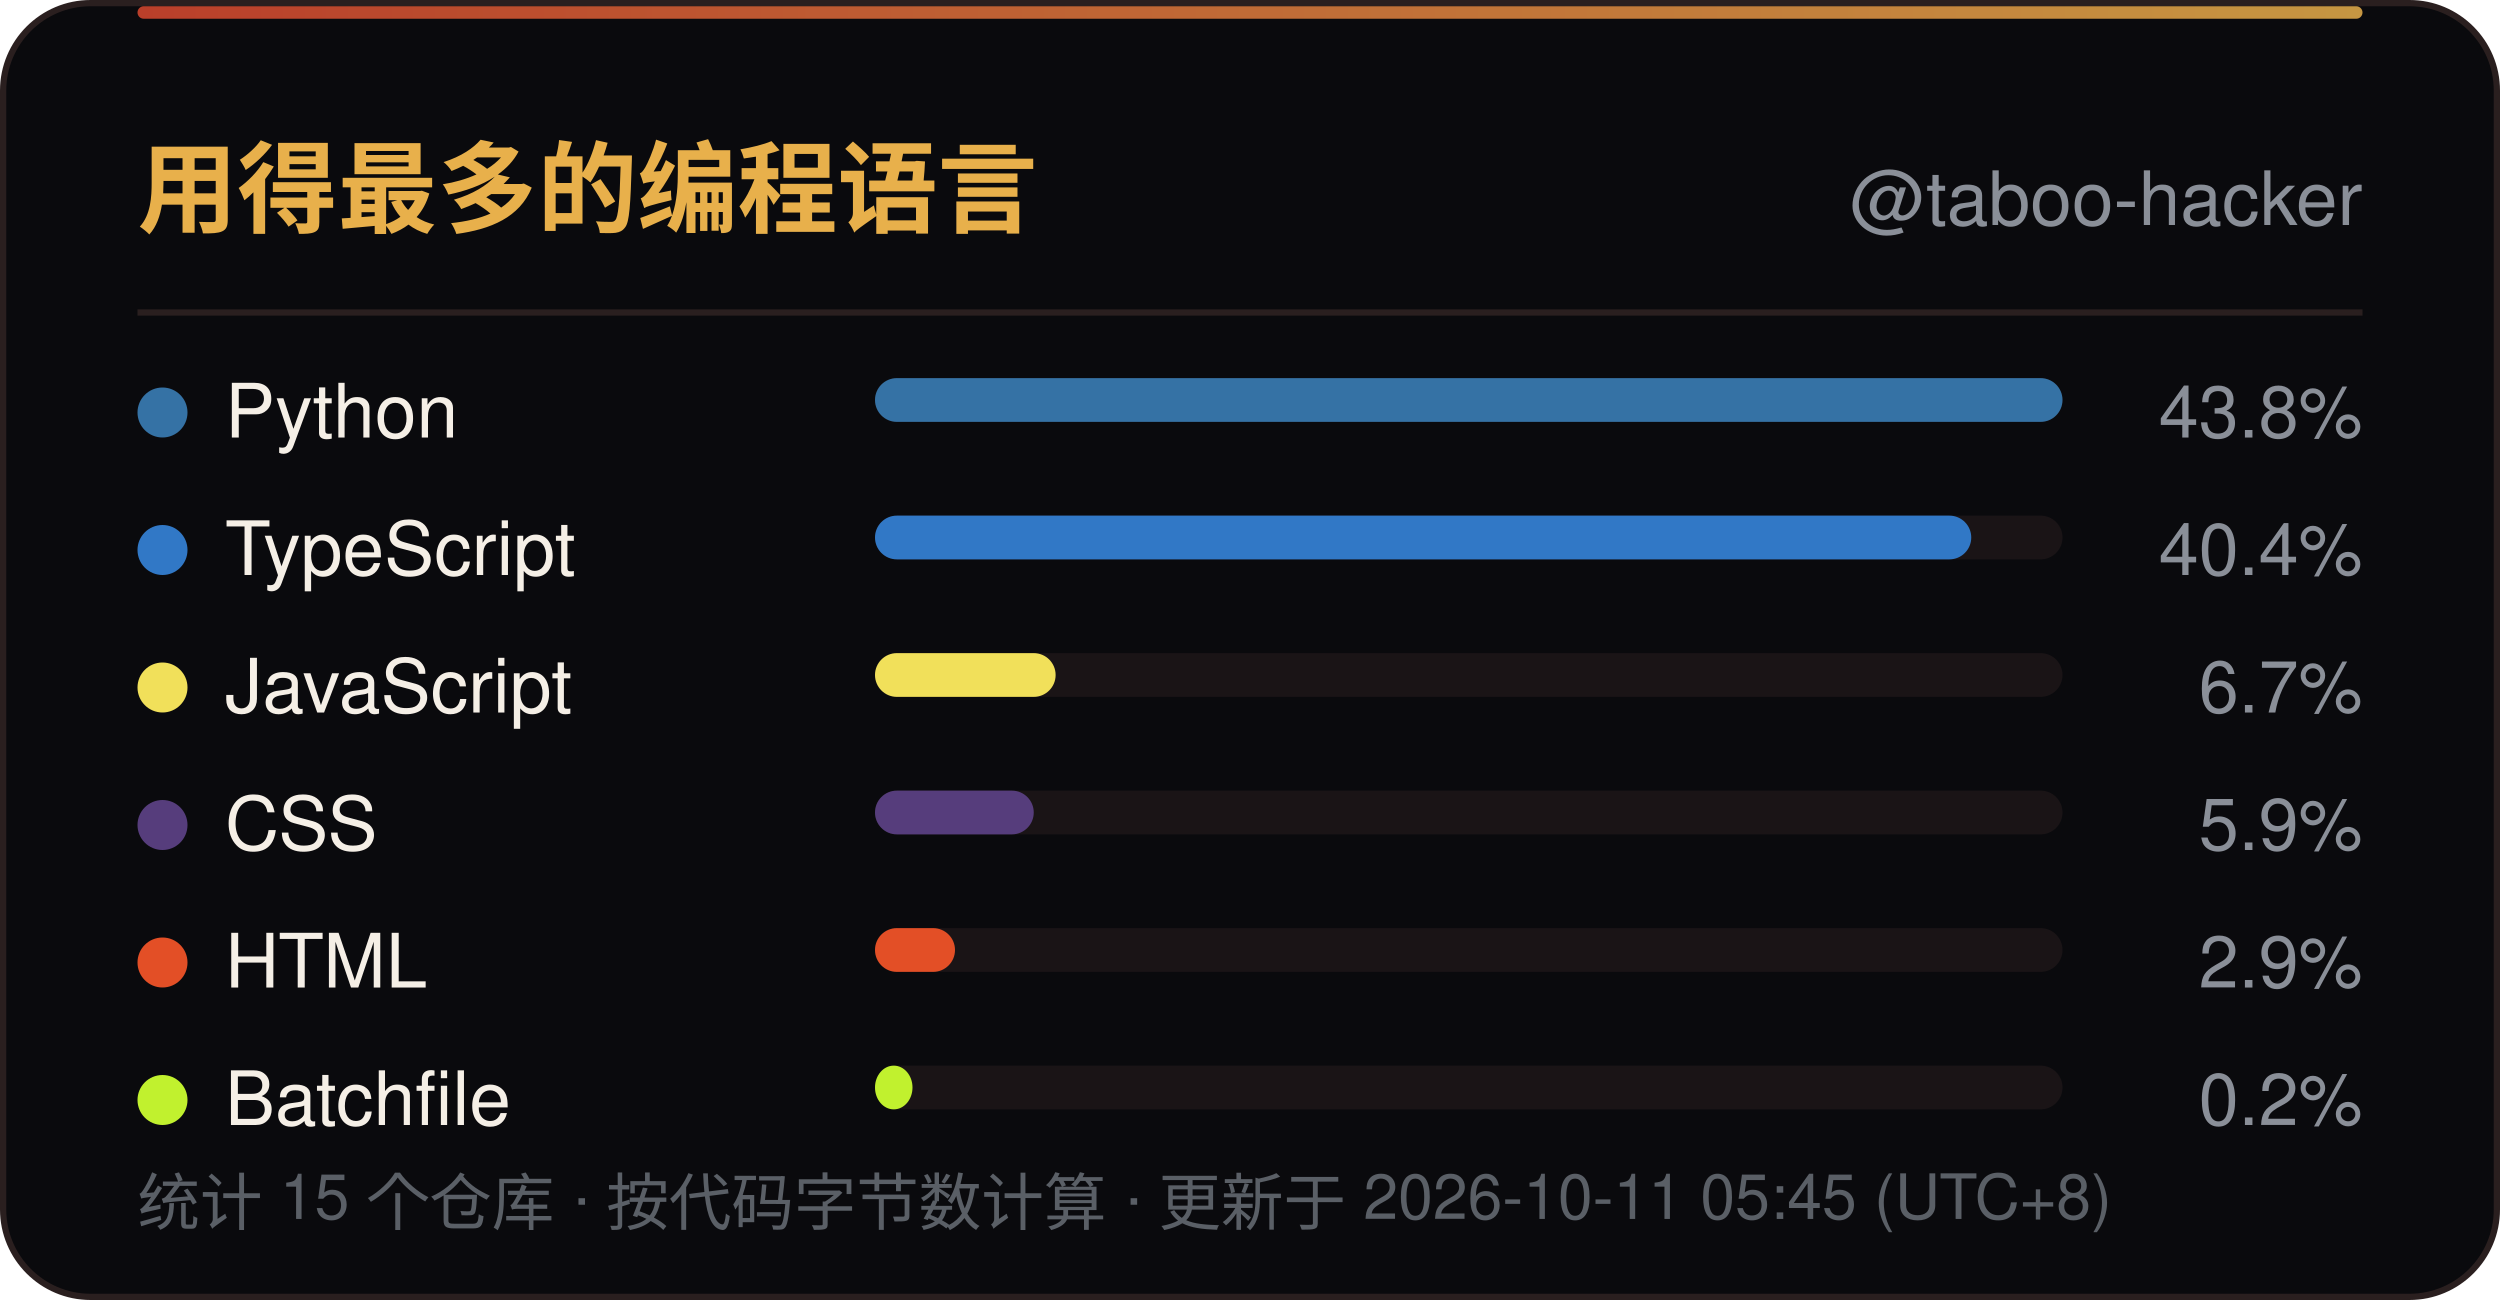
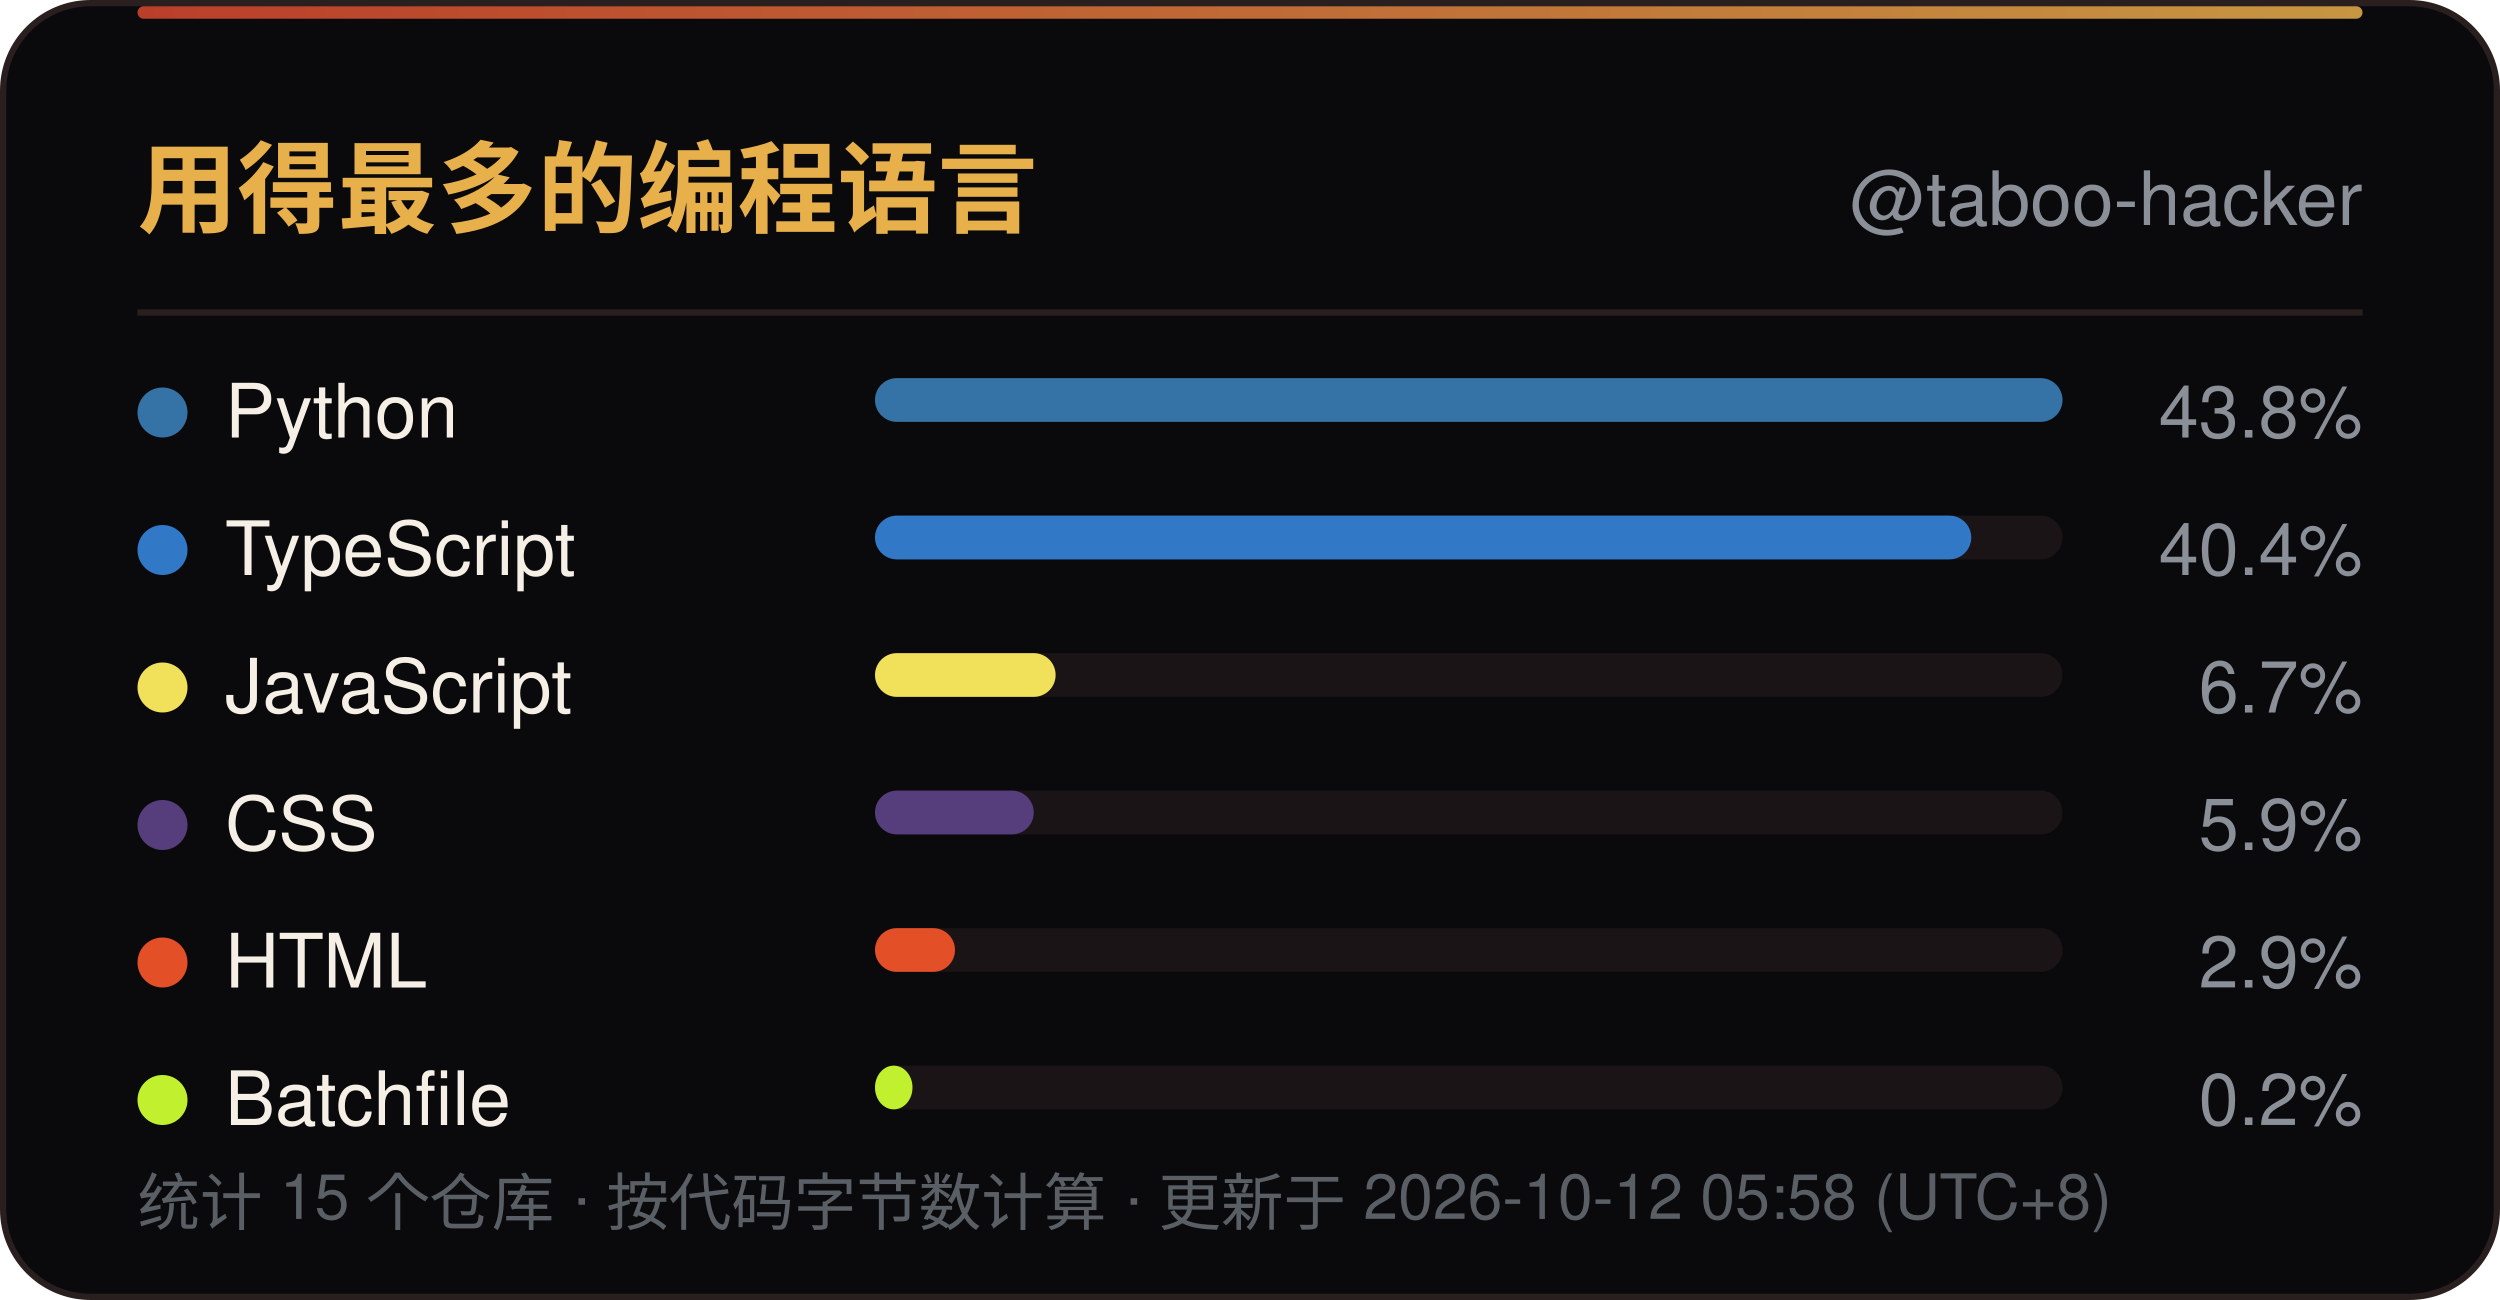
<svg xmlns="http://www.w3.org/2000/svg" width="400" height="208" viewBox="0 0 400 208" role="img" aria-label="用得最多的编程语言">
  <defs>
    <linearGradient id="line" x1="0" y1="0" x2="1" y2="0">
      <stop offset="0" stop-color="#D9482F" />
      <stop offset="1" stop-color="#E8B04B" />
    </linearGradient>
    <linearGradient id="sweep" x1="0" y1="0" x2="1" y2="0">
      <stop offset="0" stop-color="#E8B04B" stop-opacity="0" />
      <stop offset="0.5" stop-color="#E8B04B" stop-opacity="0.6" />
      <stop offset="1" stop-color="#E8B04B" stop-opacity="0" />
    </linearGradient>
  </defs>
  <rect x="0.5" y="0.5" width="399" height="207" rx="14" fill="#0A0A0D" stroke="#2A1F1F" />
  <rect x="22" y="1" width="356" height="2" rx="1" fill="url(#line)" opacity="0.85" />
  <rect x="-140" y="1" width="140" height="2.5" fill="url(#sweep)">
    <animate attributeName="x" values="-140;400" dur="6s" repeatCount="indefinite" />
  </rect>
  <text x="22" y="36" font-family="'Segoe UI',Ubuntu,'Microsoft YaHei','PingFang SC','Noto Sans SC',-apple-system,BlinkMacSystemFont,Helvetica,Arial,sans-serif" font-size="16" font-weight="700" fill="#E8B04B">用得最多的编程语言</text>
  <text x="378" y="36" text-anchor="end" font-family="'Segoe UI',Ubuntu,'Microsoft YaHei','PingFang SC','Noto Sans SC',-apple-system,BlinkMacSystemFont,Helvetica,Arial,sans-serif" font-size="12" fill="#8A8F98">@taboo-hacker</text>
  <line x1="22" y1="50" x2="378" y2="50" stroke="#2A1F1F" />
  <circle cx="26" cy="66.0" r="4" fill="#3572A5" />
  <text x="36" y="70.0" font-family="'Segoe UI',Ubuntu,'Microsoft YaHei','PingFang SC','Noto Sans SC',-apple-system,BlinkMacSystemFont,Helvetica,Arial,sans-serif" font-size="12" fill="#F5EFE6">Python</text>
  <rect x="140" y="60.5" width="190" height="7" rx="3.5" fill="#1A1416" />
  <rect x="140" y="60.5" width="190.0" height="7" rx="3.5" fill="#3572A5" />
  <text x="378" y="70.0" text-anchor="end" font-family="'Segoe UI',Ubuntu,'Microsoft YaHei','PingFang SC','Noto Sans SC',-apple-system,BlinkMacSystemFont,Helvetica,Arial,sans-serif" font-size="11.5" fill="#8A8F98">43.8%</text>
  <circle cx="26" cy="88.0" r="4" fill="#3178C6" />
  <text x="36" y="92.0" font-family="'Segoe UI',Ubuntu,'Microsoft YaHei','PingFang SC','Noto Sans SC',-apple-system,BlinkMacSystemFont,Helvetica,Arial,sans-serif" font-size="12" fill="#F5EFE6">TypeScript</text>
  <rect x="140" y="82.5" width="190" height="7" rx="3.5" fill="#1A1416" />
  <rect x="140" y="82.5" width="175.4" height="7" rx="3.5" fill="#3178C6" />
  <text x="378" y="92.0" text-anchor="end" font-family="'Segoe UI',Ubuntu,'Microsoft YaHei','PingFang SC','Noto Sans SC',-apple-system,BlinkMacSystemFont,Helvetica,Arial,sans-serif" font-size="11.5" fill="#8A8F98">40.4%</text>
  <circle cx="26" cy="110.0" r="4" fill="#F1E05A" />
  <text x="36" y="114.0" font-family="'Segoe UI',Ubuntu,'Microsoft YaHei','PingFang SC','Noto Sans SC',-apple-system,BlinkMacSystemFont,Helvetica,Arial,sans-serif" font-size="12" fill="#F5EFE6">JavaScript</text>
  <rect x="140" y="104.5" width="190" height="7" rx="3.5" fill="#1A1416" />
  <rect x="140" y="104.5" width="28.9" height="7" rx="3.5" fill="#F1E05A" />
  <text x="378" y="114.0" text-anchor="end" font-family="'Segoe UI',Ubuntu,'Microsoft YaHei','PingFang SC','Noto Sans SC',-apple-system,BlinkMacSystemFont,Helvetica,Arial,sans-serif" font-size="11.5" fill="#8A8F98">6.7%</text>
  <circle cx="26" cy="132.0" r="4" fill="#563D7C" />
  <text x="36" y="136.0" font-family="'Segoe UI',Ubuntu,'Microsoft YaHei','PingFang SC','Noto Sans SC',-apple-system,BlinkMacSystemFont,Helvetica,Arial,sans-serif" font-size="12" fill="#F5EFE6">CSS</text>
  <rect x="140" y="126.5" width="190" height="7" rx="3.5" fill="#1A1416" />
  <rect x="140" y="126.5" width="25.4" height="7" rx="3.5" fill="#563D7C" />
  <text x="378" y="136.0" text-anchor="end" font-family="'Segoe UI',Ubuntu,'Microsoft YaHei','PingFang SC','Noto Sans SC',-apple-system,BlinkMacSystemFont,Helvetica,Arial,sans-serif" font-size="11.5" fill="#8A8F98">5.9%</text>
  <circle cx="26" cy="154.0" r="4" fill="#E34F26" />
  <text x="36" y="158.0" font-family="'Segoe UI',Ubuntu,'Microsoft YaHei','PingFang SC','Noto Sans SC',-apple-system,BlinkMacSystemFont,Helvetica,Arial,sans-serif" font-size="12" fill="#F5EFE6">HTML</text>
  <rect x="140" y="148.5" width="190" height="7" rx="3.5" fill="#1A1416" />
  <rect x="140" y="148.5" width="12.8" height="7" rx="3.5" fill="#E34F26" />
  <text x="378" y="158.0" text-anchor="end" font-family="'Segoe UI',Ubuntu,'Microsoft YaHei','PingFang SC','Noto Sans SC',-apple-system,BlinkMacSystemFont,Helvetica,Arial,sans-serif" font-size="11.5" fill="#8A8F98">2.9%</text>
  <circle cx="26" cy="176.0" r="4" fill="#C1F12E" />
  <text x="36" y="180.0" font-family="'Segoe UI',Ubuntu,'Microsoft YaHei','PingFang SC','Noto Sans SC',-apple-system,BlinkMacSystemFont,Helvetica,Arial,sans-serif" font-size="12" fill="#F5EFE6">Batchfile</text>
  <rect x="140" y="170.5" width="190" height="7" rx="3.5" fill="#1A1416" />
  <rect x="140" y="170.5" width="6.0" height="7" rx="3.5" fill="#C1F12E" />
  <text x="378" y="180.0" text-anchor="end" font-family="'Segoe UI',Ubuntu,'Microsoft YaHei','PingFang SC','Noto Sans SC',-apple-system,BlinkMacSystemFont,Helvetica,Arial,sans-serif" font-size="11.5" fill="#8A8F98">0.2%</text>
-   <text x="22" y="196" font-family="'Segoe UI',Ubuntu,'Microsoft YaHei','PingFang SC','Noto Sans SC',-apple-system,BlinkMacSystemFont,Helvetica,Arial,sans-serif" font-size="10" fill="#5A5F66">统计 15 个仓库 · 按代码字节数计算 · 更新于 2026-10-11 05:45 (UTC+8)</text>
+   <text x="22" y="196" font-family="'Segoe UI',Ubuntu,'Microsoft YaHei','PingFang SC','Noto Sans SC',-apple-system,BlinkMacSystemFont,Helvetica,Arial,sans-serif" font-size="10" fill="#5A5F66">统计 15 个仓库 · 按代码字节数计算 · 更新于 2026-10-12 05:58 (UTC+8)</text>
</svg>
